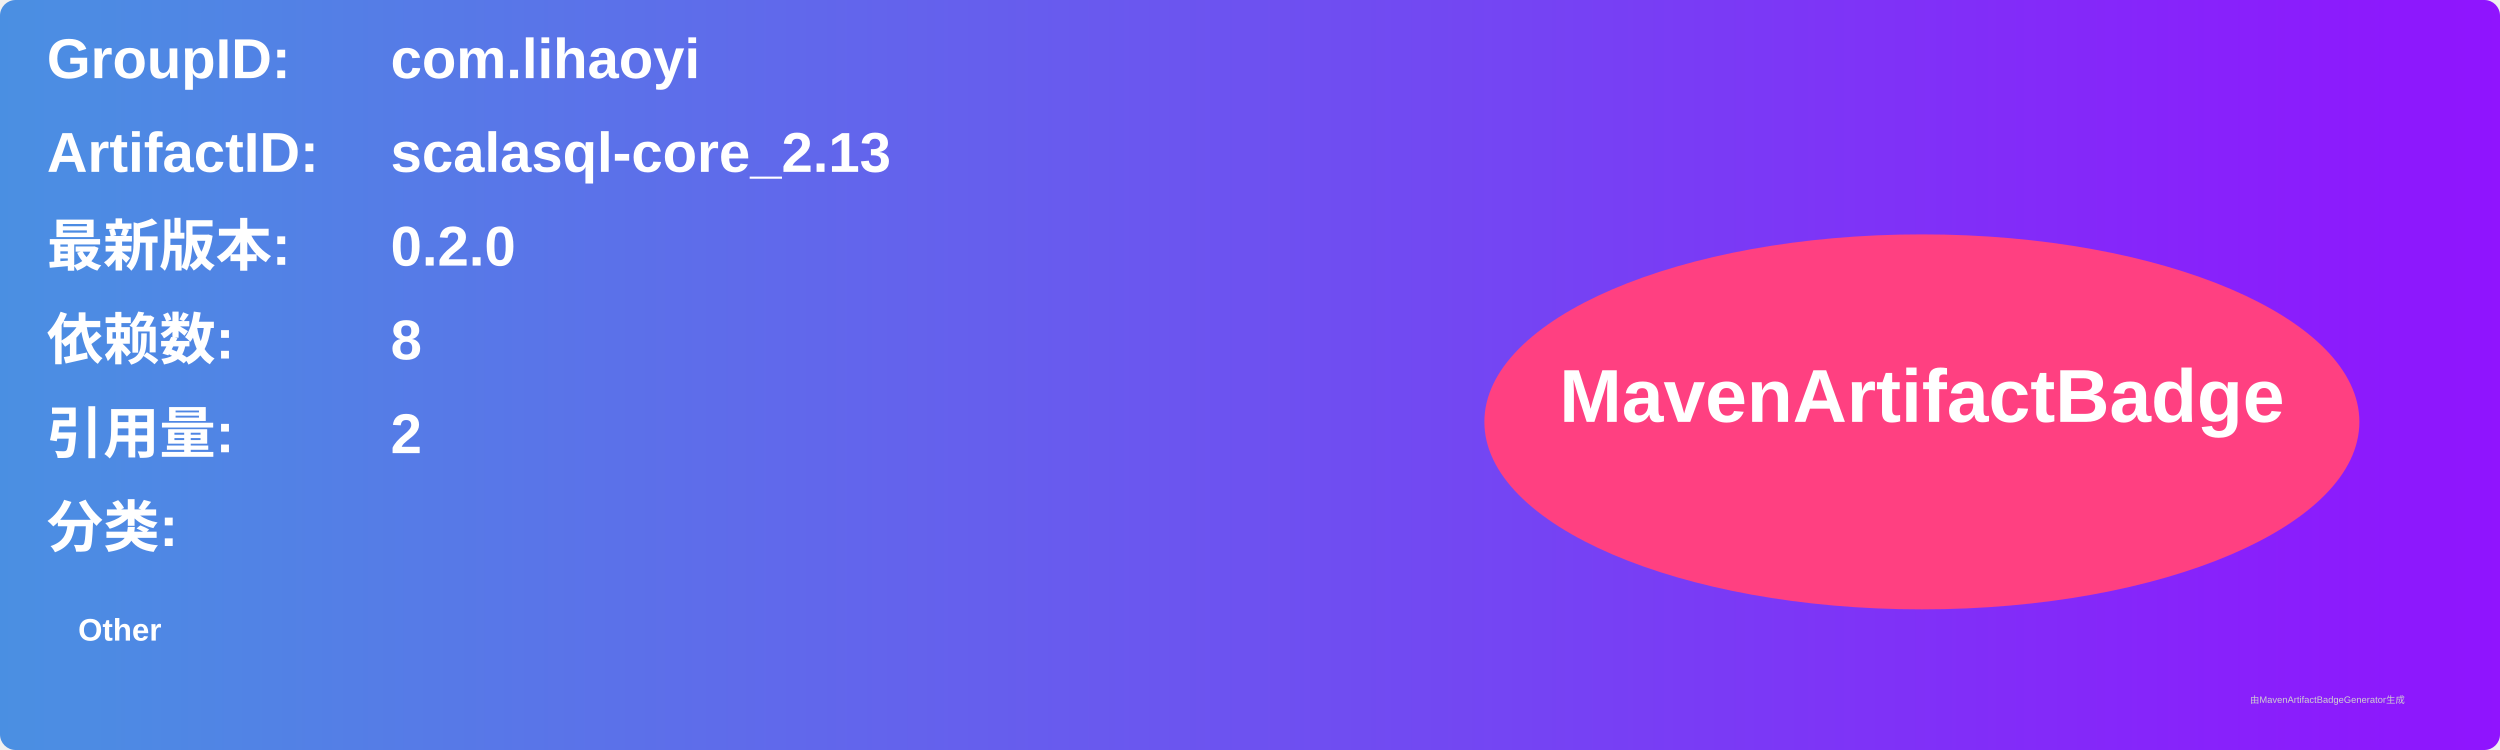
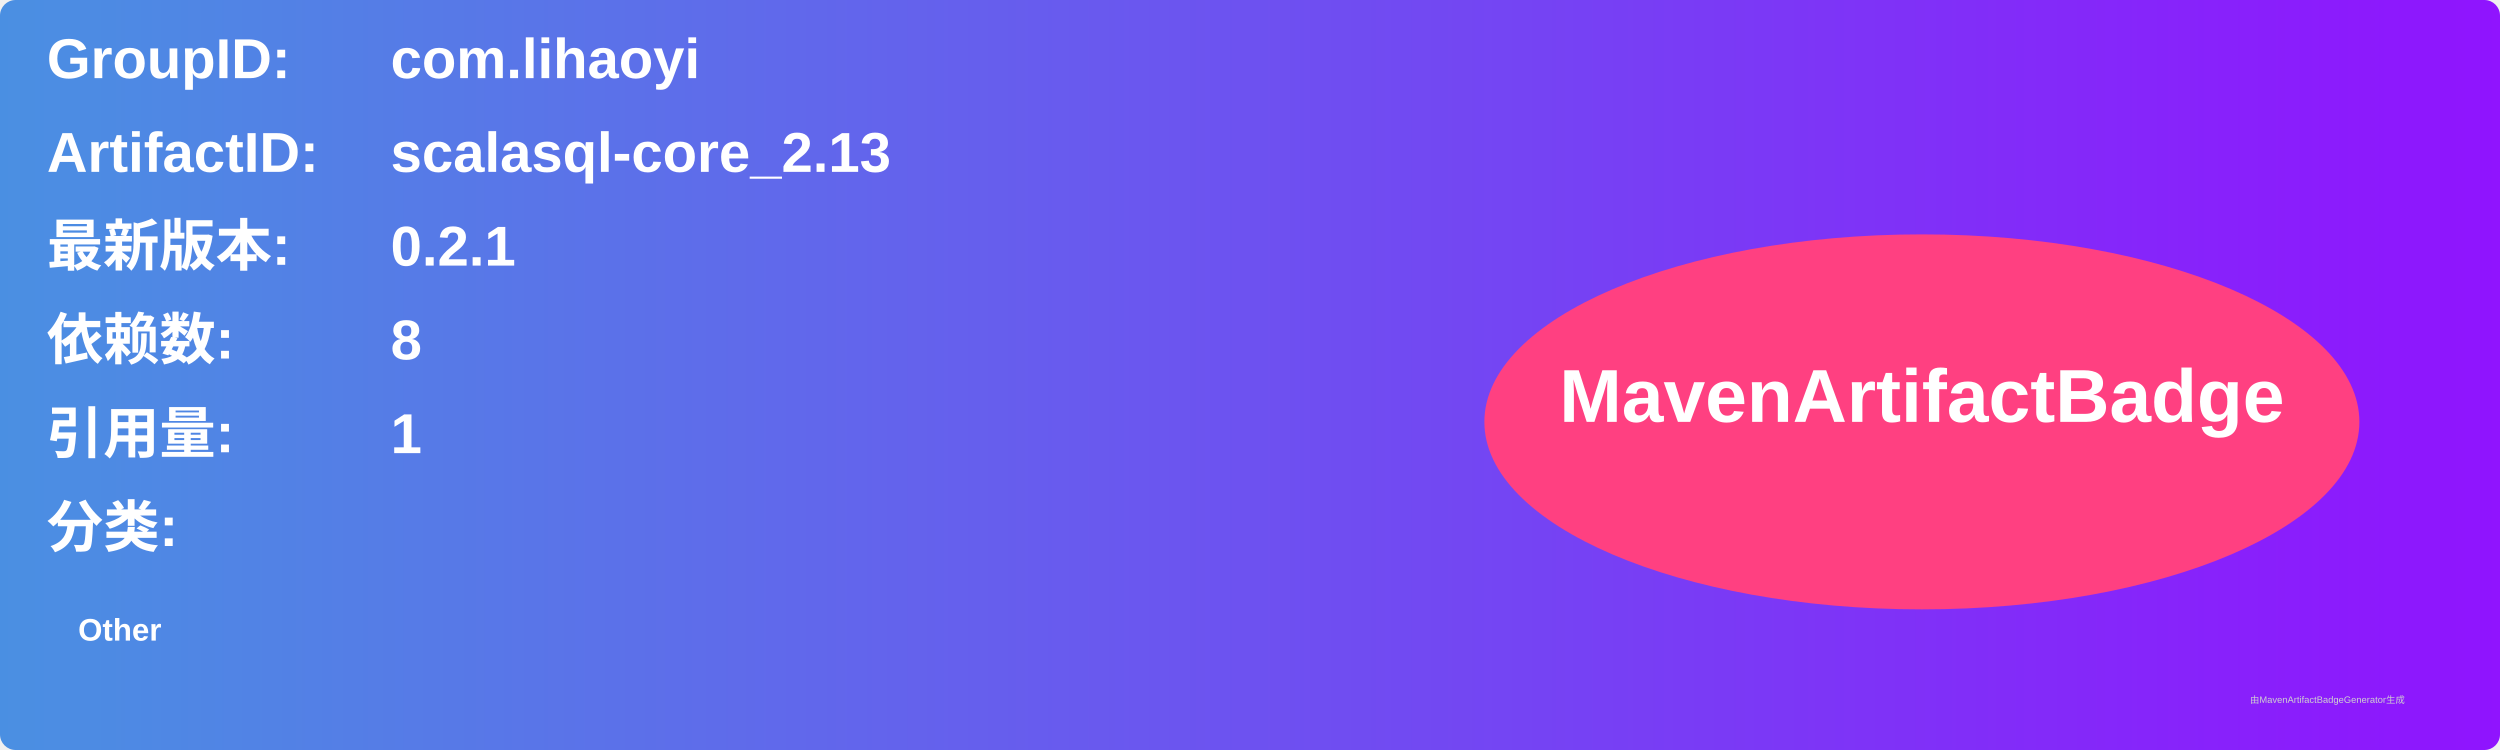
<svg xmlns="http://www.w3.org/2000/svg" width="800" height="240" viewBox="0 0 800 240">
  <linearGradient id="grad" x1="0%" y1="0%" x2="100%" y2="0%">
    <stop offset="0%" stop-color="#4a90e2" />
    <stop offset="100%" stop-color="#9013fe" />
  </linearGradient>
  <rect width="100%" height="100%" rx="5" ry="5" fill="url(#grad)" />
  <g transform="translate(15, 15)">
    <text x="0" y="10" font-family="Arial" font-size="18" fill="white" font-weight="bold" width="260">GroupID:</text>
    <text x="110" y="10" font-family="Arial" font-size="18" fill="white" font-weight="bold" width="460">com.lihaoyi</text>
    <text x="0" y="40" font-family="Arial" font-size="18" fill="white" font-weight="bold" width="260">ArtifactID:</text>
    <text x="110" y="40" font-family="Arial" font-size="18" fill="white" font-weight="bold" width="460">scalasql-core_2.13</text>
    <text x="0" y="70" font-family="Arial" font-size="18" fill="white" font-weight="bold">最新版本:</text>
    <text x="110" y="70" font-family="Arial" font-size="18" fill="white" font-weight="bold">
-       <tspan font-weight="bold">0.2.0</tspan>
+       <tspan font-weight="bold">0.2.1</tspan>
    </text>
    <text x="0" y="100" font-family="Arial" font-size="18" fill="white" font-weight="bold">依赖数: </text>
    <text x="110" y="100" font-family="Arial" font-size="18" fill="white">
      <tspan font-weight="bold">8</tspan>
    </text>
    <text x="0" y="130" font-family="Arial" font-size="18" fill="white" font-weight="bold">引用量: </text>
    <text x="110" y="130" font-family="Arial" font-size="18" fill="white">
-       <tspan font-weight="bold">2</tspan>
+       <tspan font-weight="bold">1</tspan>
    </text>
    <text x="0" y="160" font-family="Arial" font-size="18" fill="white" font-weight="bold">分类:</text>
    <text x="10" y="190" font-family="Arial" font-size="10" fill="white">
      <tspan font-weight="bold">Other</tspan>
    </text>
    <ellipse cx="600" cy="120" rx="140" ry="60" fill="#ff4081" />
    <text x="600" y="120" text-anchor="middle" font-family="Arial" font-size="24" fill="white" font-weight="bold">MavenArtifactBadge</text>
  </g>
  <text x="720" y="225" font-family="Arial" font-size="3" fill="#d0d0d0">由MavenArtifactBadgeGenerator生成</text>
</svg>
